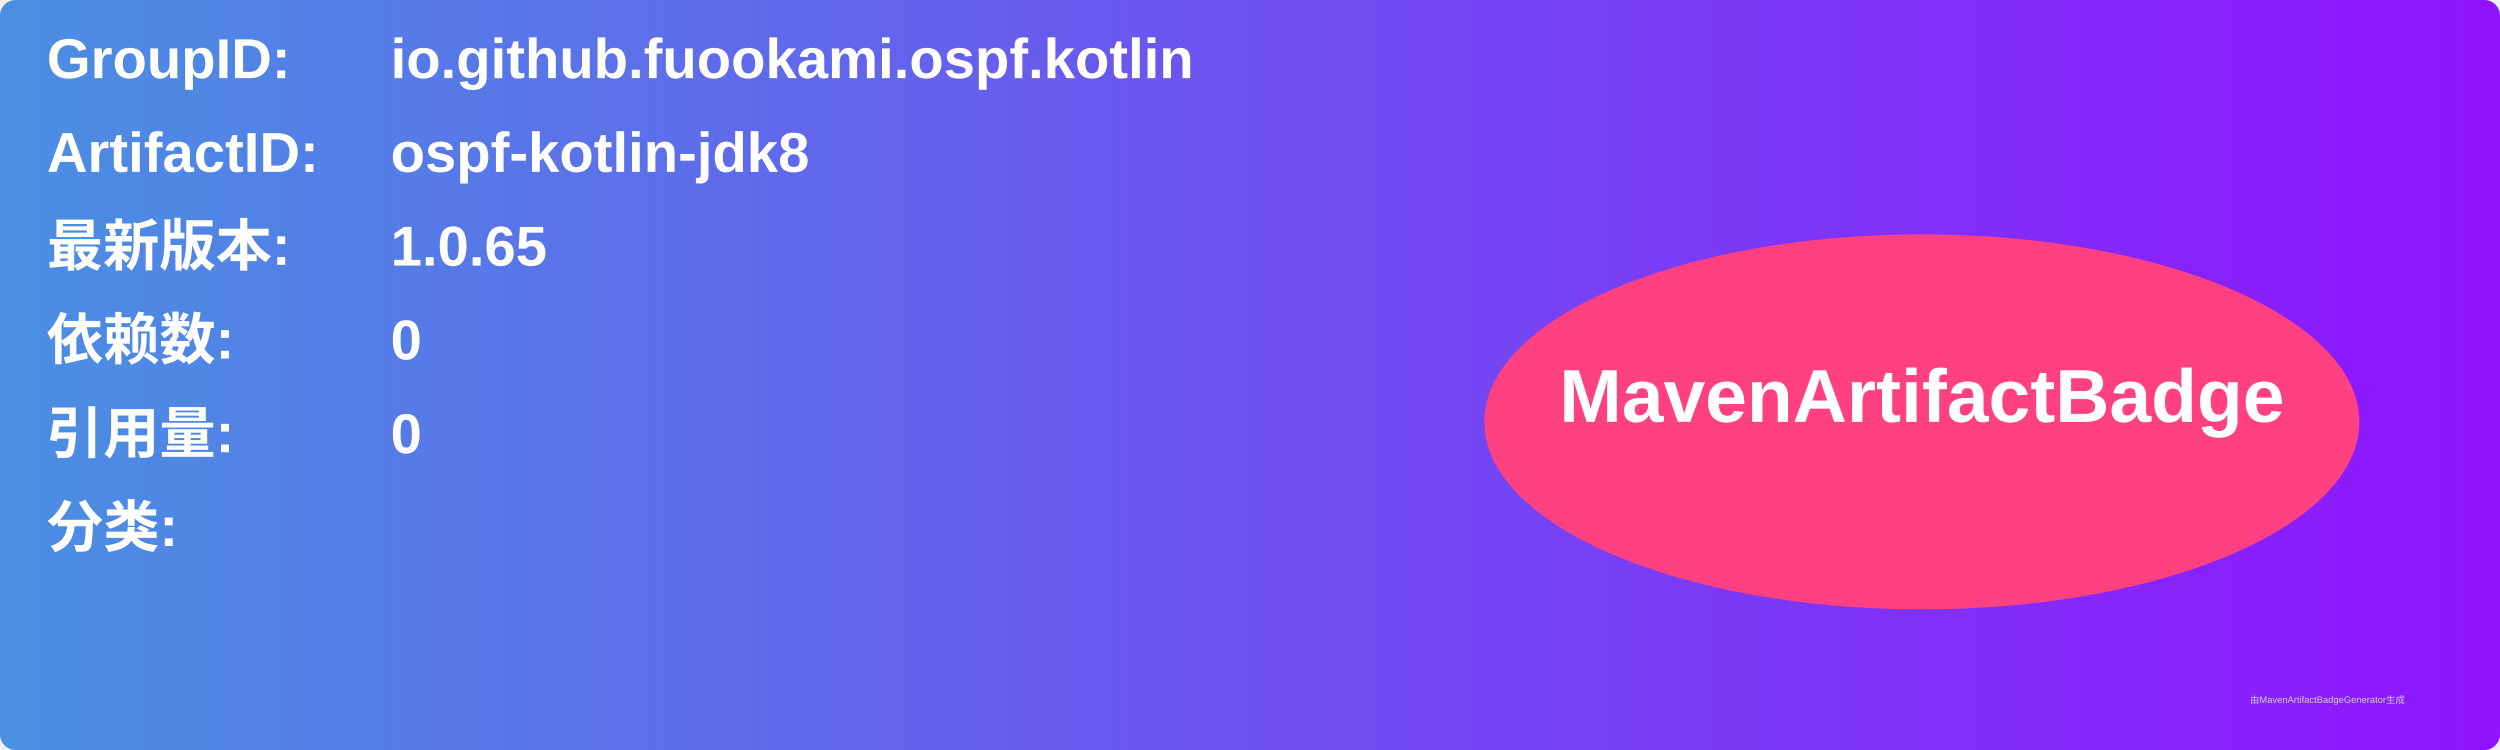
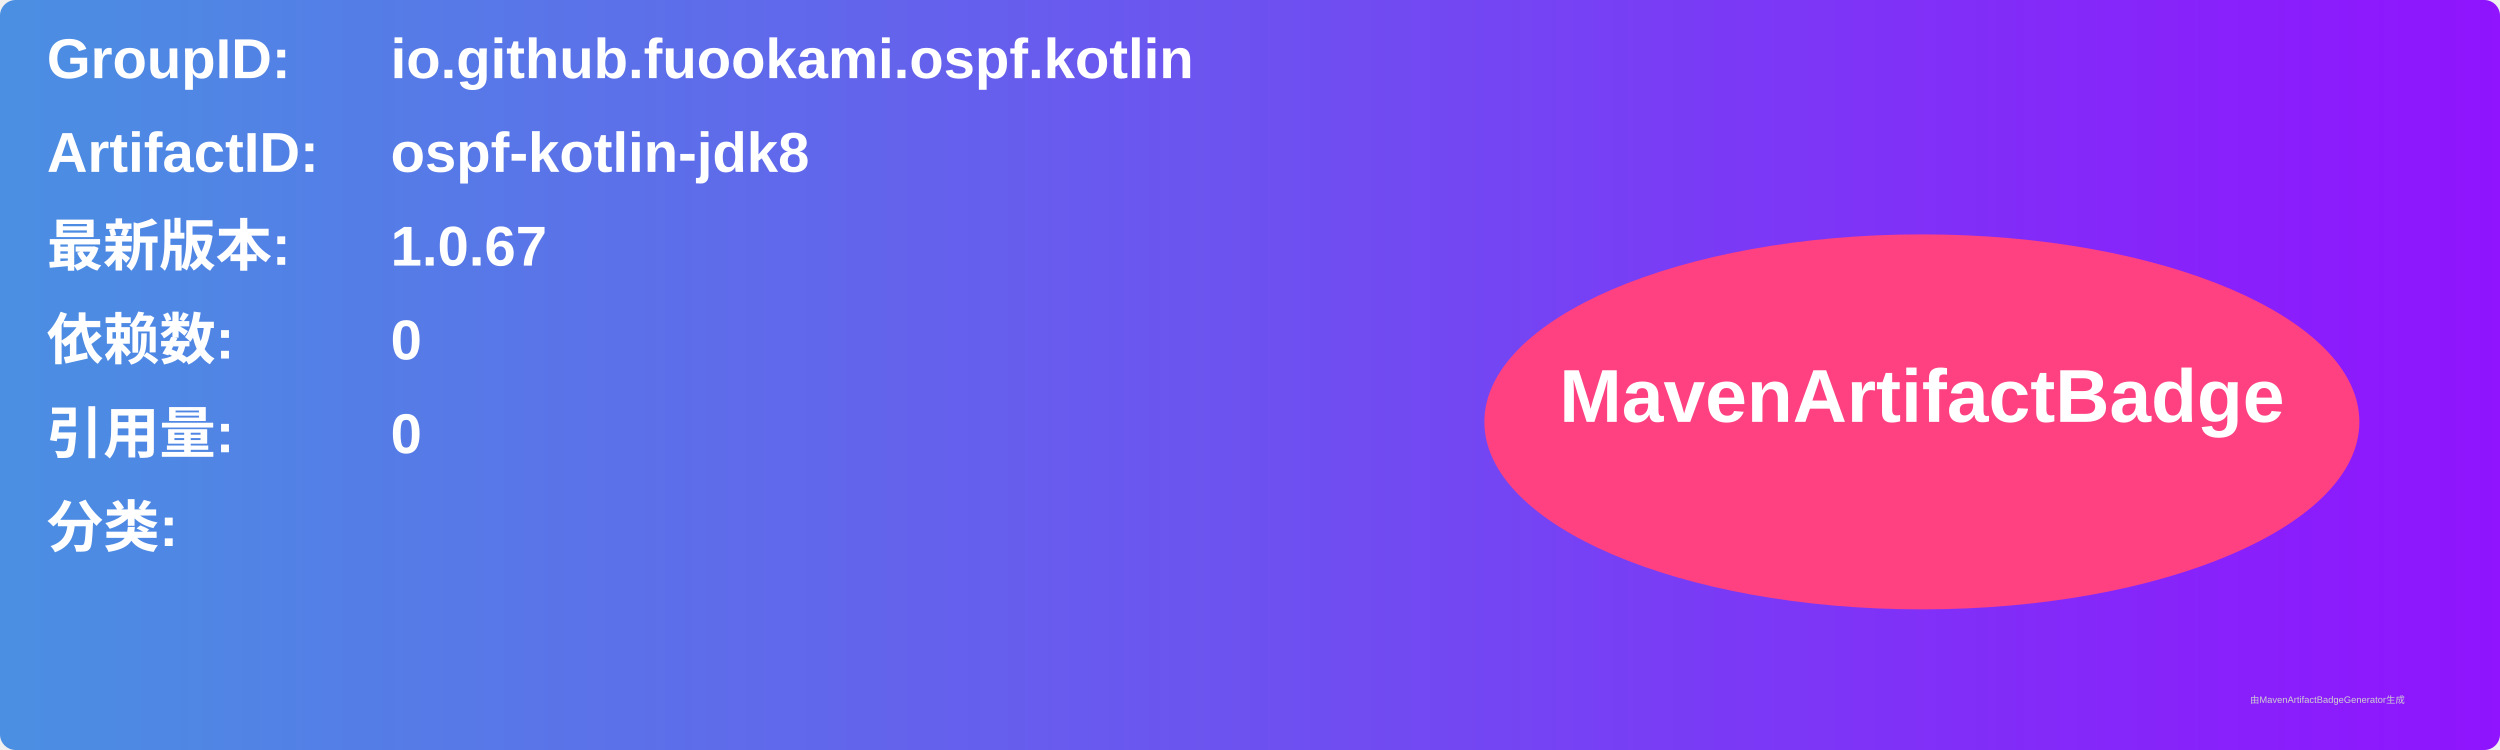
<svg xmlns="http://www.w3.org/2000/svg" width="800" height="240" viewBox="0 0 800 240">
  <linearGradient id="grad" x1="0%" y1="0%" x2="100%" y2="0%">
    <stop offset="0%" stop-color="#4a90e2" />
    <stop offset="100%" stop-color="#9013fe" />
  </linearGradient>
  <rect width="100%" height="100%" rx="5" ry="5" fill="url(#grad)" />
  <g transform="translate(15, 15)">
    <text x="0" y="10" font-family="Arial" font-size="18" fill="white" font-weight="bold" width="260">GroupID:</text>
    <text x="110" y="10" font-family="Arial" font-size="18" fill="white" font-weight="bold" width="460">io.github.fuookami.ospf.kotlin</text>
    <text x="0" y="40" font-family="Arial" font-size="18" fill="white" font-weight="bold" width="260">ArtifactID:</text>
    <text x="110" y="40" font-family="Arial" font-size="18" fill="white" font-weight="bold" width="460">ospf-kotlin-jdk8</text>
    <text x="0" y="70" font-family="Arial" font-size="18" fill="white" font-weight="bold">最新版本:</text>
    <text x="110" y="70" font-family="Arial" font-size="18" fill="white" font-weight="bold">
-       <tspan font-weight="bold">1.0.65</tspan>
+       <tspan font-weight="bold">1.0.67</tspan>
    </text>
    <text x="0" y="100" font-family="Arial" font-size="18" fill="white" font-weight="bold">依赖数: </text>
    <text x="110" y="100" font-family="Arial" font-size="18" fill="white">
      <tspan font-weight="bold">0</tspan>
    </text>
    <text x="0" y="130" font-family="Arial" font-size="18" fill="white" font-weight="bold">引用量: </text>
    <text x="110" y="130" font-family="Arial" font-size="18" fill="white">
      <tspan font-weight="bold">0</tspan>
    </text>
    <text x="0" y="160" font-family="Arial" font-size="18" fill="white" font-weight="bold">分类:</text>
    <text x="10" y="190" font-family="Arial" font-size="10" fill="white">
      <tspan font-weight="bold" />
    </text>
    <ellipse cx="600" cy="120" rx="140" ry="60" fill="#ff4081" />
    <text x="600" y="120" text-anchor="middle" font-family="Arial" font-size="24" fill="white" font-weight="bold">MavenArtifactBadge</text>
  </g>
  <text x="720" y="225" font-family="Arial" font-size="3" fill="#d0d0d0">由MavenArtifactBadgeGenerator生成</text>
</svg>
